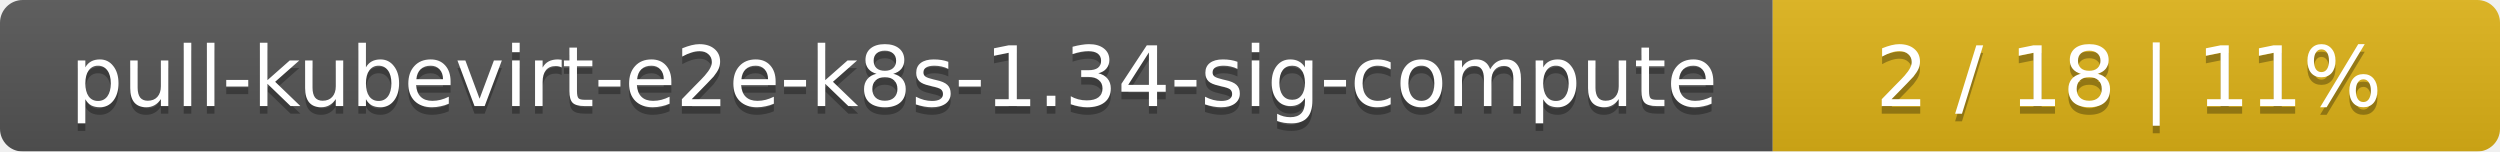
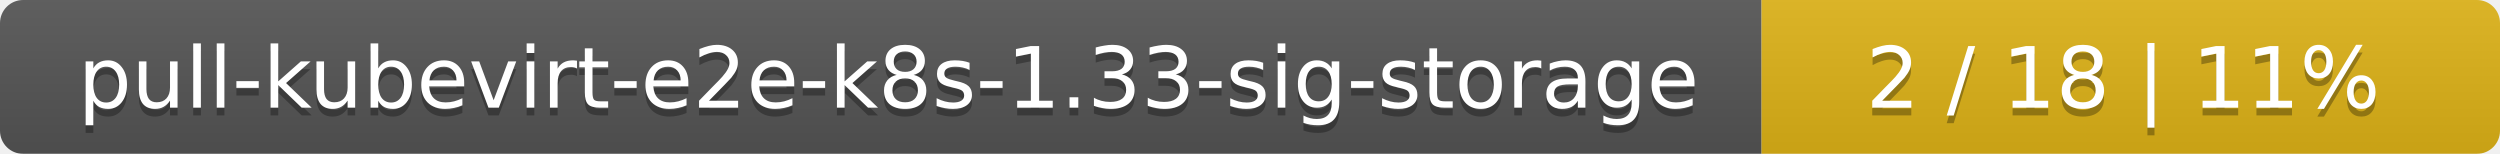
- <svg xmlns="http://www.w3.org/2000/svg" width="330" height="20">
+ <svg xmlns="http://www.w3.org/2000/svg" width="325" height="20">
  <linearGradient id="smooth" x2="0" y2="100%">
    <stop offset="0" stop-color="#bbb" stop-opacity=".1" />
    <stop offset="1" stop-opacity=".1" />
  </linearGradient>
  <mask id="round">
-     <rect width="330" height="20" rx="3" fill="#fff" />
+     <rect width="325" height="20" rx="3" fill="#fff" />
  </mask>
  <g mask="url(#round)">
-     <rect width="234" height="20" fill="#555" />
-     <rect x="234" width="96" height="20" fill="#dfb317" />
-     <rect width="330" height="20" fill="url(#smooth)" />
+     <rect width="229" height="20" fill="#555" />
+     <rect x="229" width="96" height="20" fill="#dfb317" />
+     <rect width="325" height="20" fill="url(#smooth)" />
  </g>
  <g fill="#fff" text-anchor="middle" font-family="DejaVu Sans,Verdana,Geneva,sans-serif" font-size="11">
-     <text x="118" y="15" fill="#010101" fill-opacity=".3">pull-kubevirt-e2e-k8s-1.34-sig-compute</text>
-     <text x="118" y="14">pull-kubevirt-e2e-k8s-1.34-sig-compute</text>
-     <text x="281" y="15" fill="#010101" fill-opacity=".3">2 / 18    |    11%</text>
-     <text x="281" y="14">2 / 18    |    11%</text>
+     <text x="115.5" y="15" fill="#010101" fill-opacity=".3">pull-kubevirt-e2e-k8s-1.33-sig-storage</text>
+     <text x="115.5" y="14">pull-kubevirt-e2e-k8s-1.33-sig-storage</text>
+     <text x="276" y="15" fill="#010101" fill-opacity=".3">2 / 18    |    11%</text>
+     <text x="276" y="14">2 / 18    |    11%</text>
  </g>
</svg>
